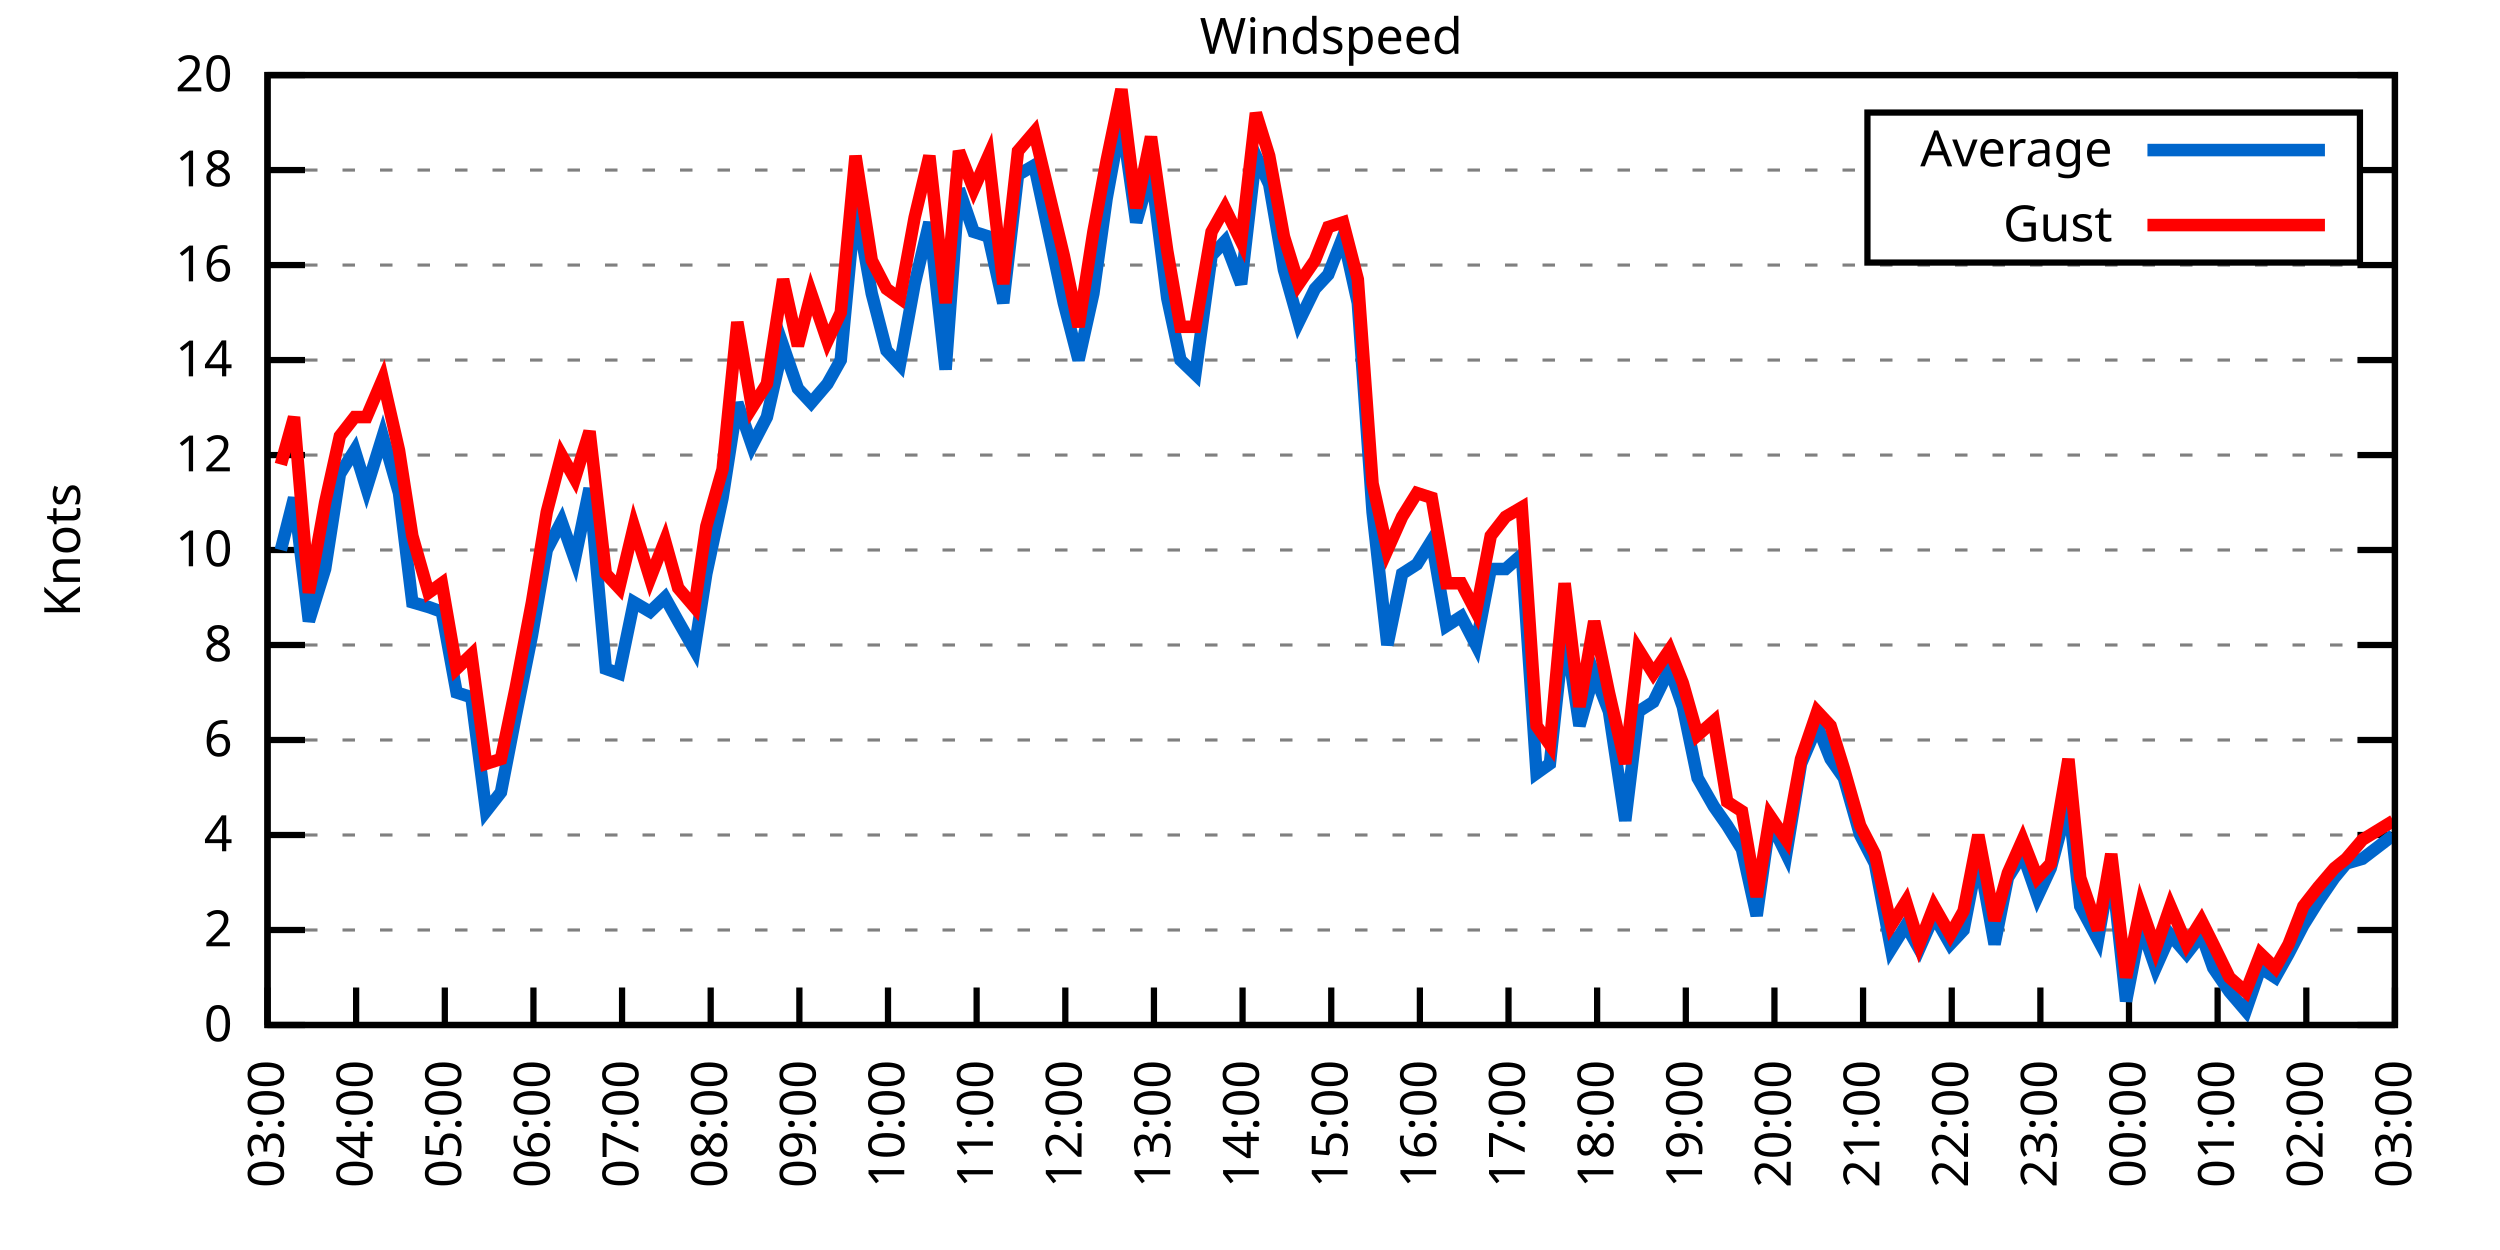
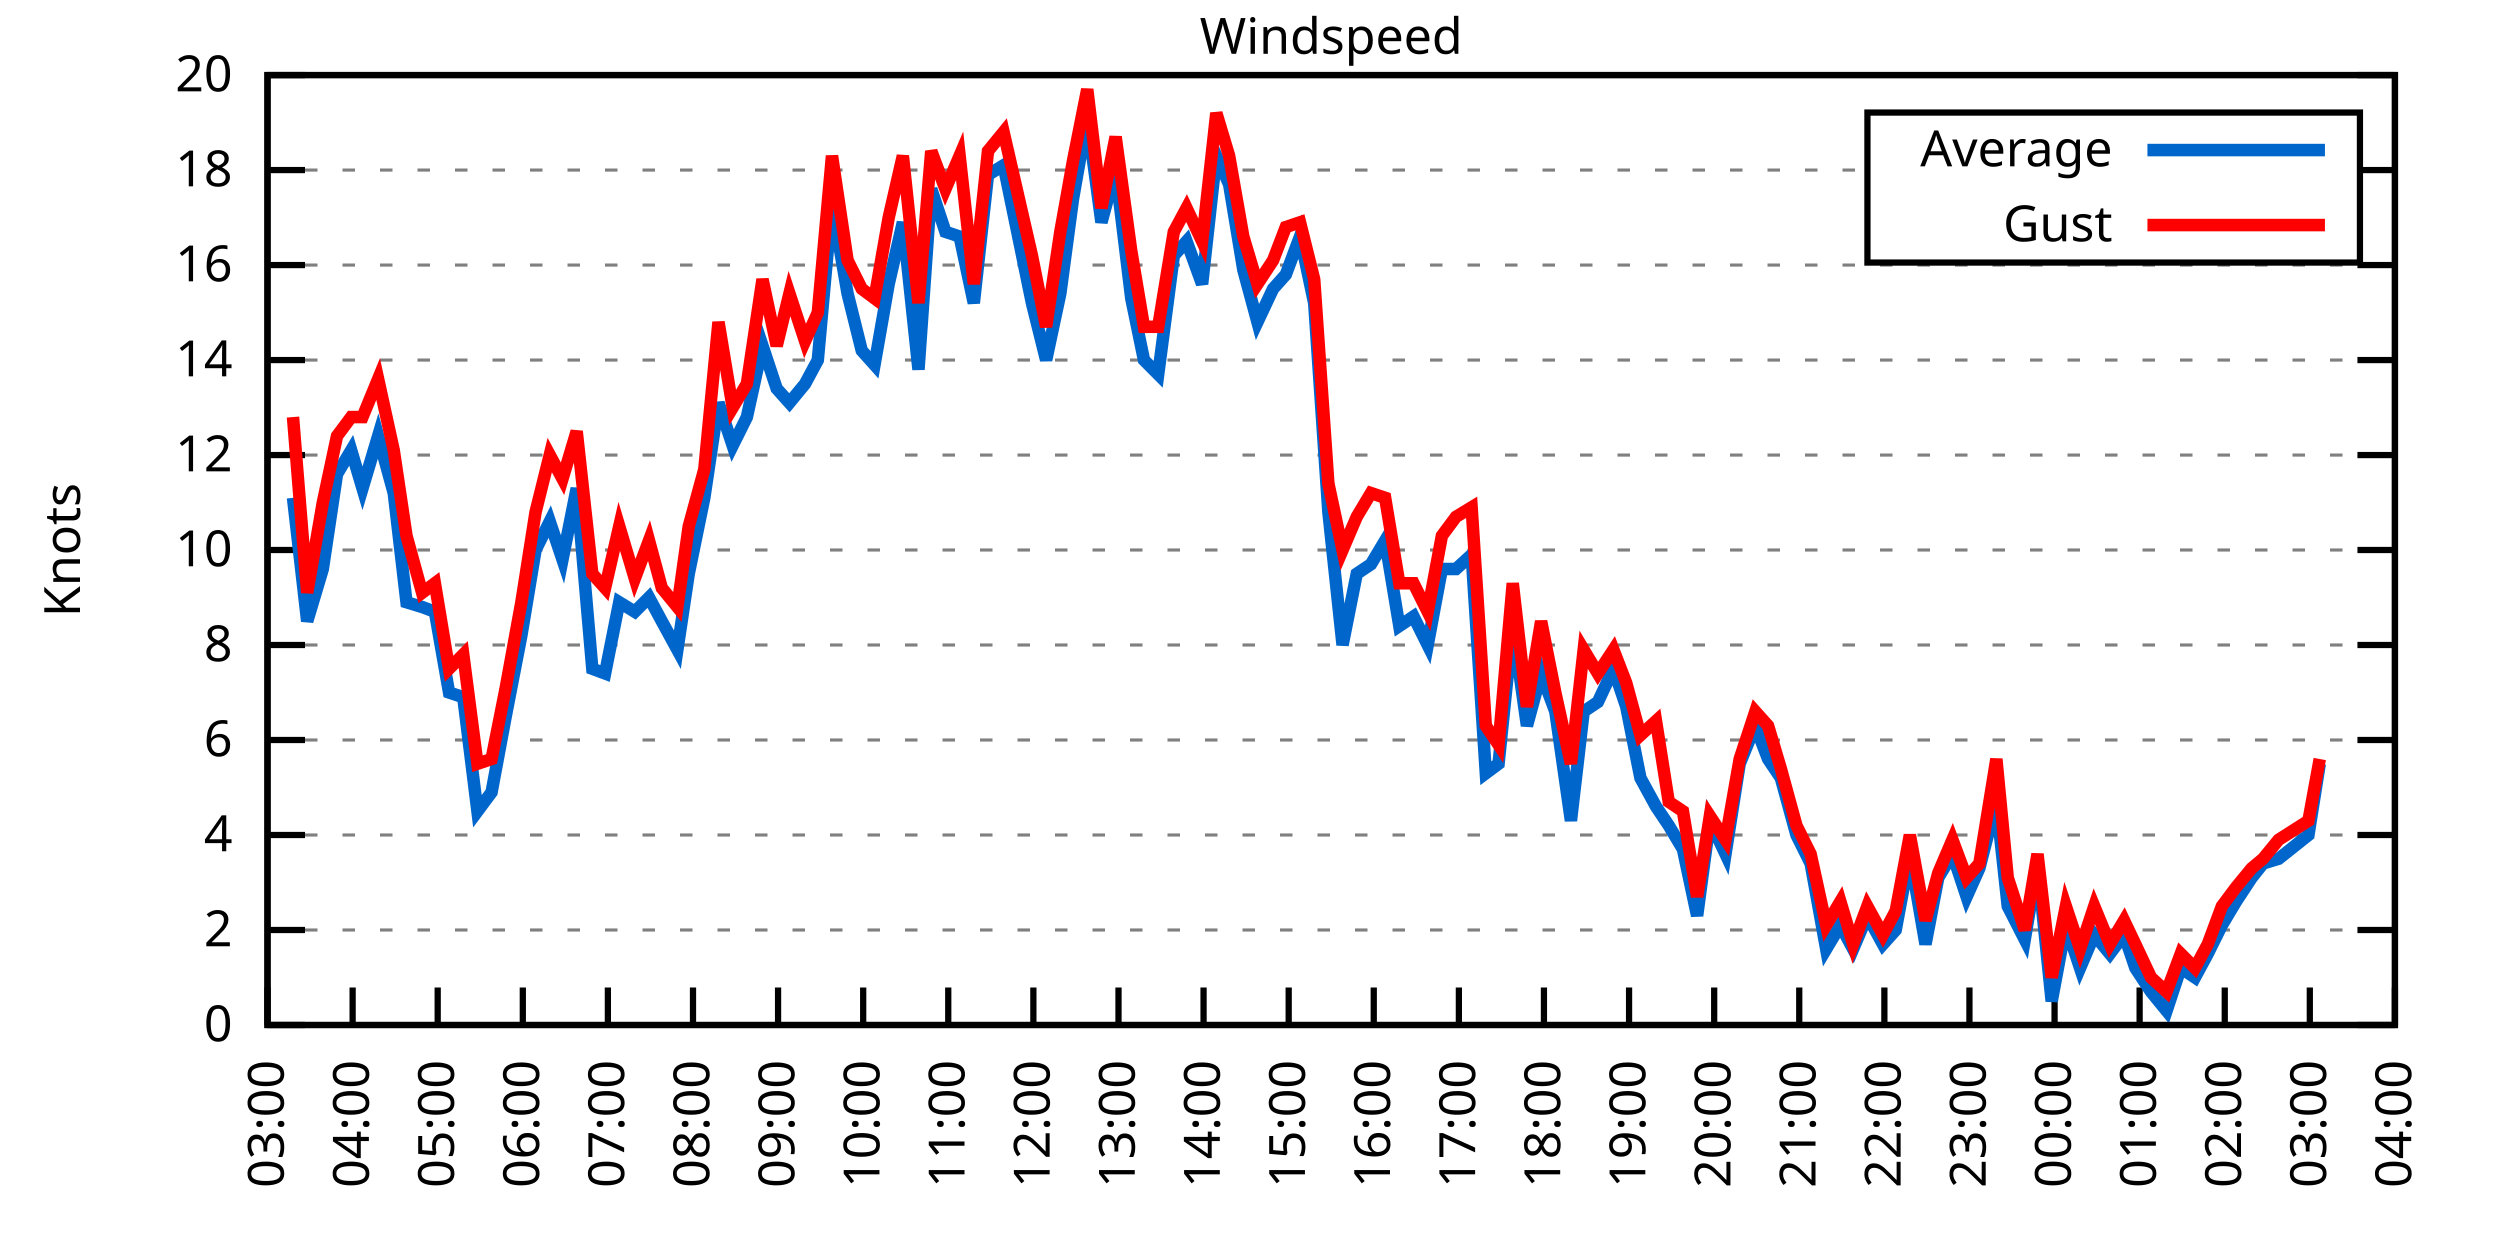
<svg xmlns="http://www.w3.org/2000/svg" xmlns:xlink="http://www.w3.org/1999/xlink" width="400" height="200" viewBox="0 0 400 200">
  <g id="gnuplot_canvas">
    <rect x="0" y="0" width="400" height="200" fill="none" />
    <defs>
      <circle id="gpDot" r="0.5" stroke-width="0.5" stroke="currentColor" />
      <path id="gpPt0" stroke-width="0.333" stroke="currentColor" d="M-1,0 h2 M0,-1 v2" />
      <path id="gpPt1" stroke-width="0.333" stroke="currentColor" d="M-1,-1 L1,1 M1,-1 L-1,1" />
      <path id="gpPt2" stroke-width="0.333" stroke="currentColor" d="M-1,0 L1,0 M0,-1 L0,1 M-1,-1 L1,1 M-1,1 L1,-1" />
      <rect id="gpPt3" stroke-width="0.333" stroke="currentColor" x="-1" y="-1" width="2" height="2" />
      <rect id="gpPt4" stroke-width="0.333" stroke="currentColor" fill="currentColor" x="-1" y="-1" width="2" height="2" />
      <circle id="gpPt5" stroke-width="0.333" stroke="currentColor" cx="0" cy="0" r="1" />
      <use xlink:href="#gpPt5" id="gpPt6" fill="currentColor" stroke="none" />
      <path id="gpPt7" stroke-width="0.333" stroke="currentColor" d="M0,-1.33 L-1.33,0.67 L1.33,0.67 z" />
      <use xlink:href="#gpPt7" id="gpPt8" fill="currentColor" stroke="none" />
      <use xlink:href="#gpPt7" id="gpPt9" stroke="currentColor" transform="rotate(180)" />
      <use xlink:href="#gpPt9" id="gpPt10" fill="currentColor" stroke="none" />
      <use xlink:href="#gpPt3" id="gpPt11" stroke="currentColor" transform="rotate(45)" />
      <use xlink:href="#gpPt11" id="gpPt12" fill="currentColor" stroke="none" />
      <path id="gpPt13" stroke-width="0.333" stroke="currentColor" d="M0,1.330 L1.265,0.411 L0.782,-1.067 L-0.782,-1.076 L-1.265,0.411 z" />
      <use xlink:href="#gpPt13" id="gpPt14" fill="currentColor" stroke="none" />
      <filter id="textbox" filterUnits="objectBoundingBox" x="0" y="0" height="1" width="1">
        <feFlood flood-color="white" flood-opacity="1" result="bgnd" />
        <feComposite in="SourceGraphic" in2="bgnd" operator="atop" />
      </filter>
      <filter id="greybox" filterUnits="objectBoundingBox" x="0" y="0" height="1" width="1">
        <feFlood flood-color="lightgrey" flood-opacity="1" result="grey" />
        <feComposite in="SourceGraphic" in2="grey" operator="atop" />
      </filter>
    </defs>
    <g fill="none" color="white" stroke="currentColor" stroke-width="1.00" stroke-linecap="butt" stroke-linejoin="miter">
</g>
    <g fill="none" color="black" stroke="currentColor" stroke-width="1.00" stroke-linecap="butt" stroke-linejoin="miter">
      <g stroke="none" shape-rendering="crispEdges">
        <polygon fill="rgb(255, 255, 255)" points="42.80,164.00 383.18,164.00 383.18,12.02 42.80,12.02 " />
      </g>
    </g>
    <g fill="none" color="black" stroke="currentColor" stroke-width="1.00" stroke-linecap="butt" stroke-linejoin="miter">
</g>
    <g fill="none" color="black" stroke="black" stroke-width="0.50" stroke-linecap="butt" stroke-linejoin="miter">
</g>
    <g fill="none" color="gray" stroke="currentColor" stroke-width="0.50" stroke-linecap="butt" stroke-linejoin="miter">
      <path stroke="gray" stroke-dasharray="2,4" class="gridline" d="M42.80,164.00 L383.19,164.00  " />
    </g>
    <g fill="none" color="gray" stroke="gray" stroke-width="1.00" stroke-linecap="butt" stroke-linejoin="miter">
</g>
    <g fill="none" color="black" stroke="currentColor" stroke-width="1.00" stroke-linecap="butt" stroke-linejoin="miter">
      <path stroke="black" d="M42.80,164.00 L48.80,164.00 M383.19,164.00 L377.19,164.00  " />
      <g transform="translate(37.20,166.60)" stroke="none" fill="black" font-family="Sans" font-size="8.00" text-anchor="end">
        <text>
          <tspan font-family="Sans"> 0</tspan>
        </text>
      </g>
    </g>
    <g fill="none" color="black" stroke="currentColor" stroke-width="1.00" stroke-linecap="butt" stroke-linejoin="miter">
</g>
    <g fill="none" color="black" stroke="black" stroke-width="0.50" stroke-linecap="butt" stroke-linejoin="miter">
</g>
    <g fill="none" color="gray" stroke="currentColor" stroke-width="0.50" stroke-linecap="butt" stroke-linejoin="miter">
      <path stroke="gray" stroke-dasharray="2,4" class="gridline" d="M42.80,148.80 L383.19,148.80  " />
    </g>
    <g fill="none" color="gray" stroke="gray" stroke-width="1.00" stroke-linecap="butt" stroke-linejoin="miter">
</g>
    <g fill="none" color="black" stroke="currentColor" stroke-width="1.00" stroke-linecap="butt" stroke-linejoin="miter">
      <path stroke="black" d="M42.80,148.80 L48.80,148.80 M383.19,148.80 L377.19,148.80  " />
      <g transform="translate(37.20,151.40)" stroke="none" fill="black" font-family="Sans" font-size="8.00" text-anchor="end">
        <text>
          <tspan font-family="Sans"> 2</tspan>
        </text>
      </g>
    </g>
    <g fill="none" color="black" stroke="currentColor" stroke-width="1.00" stroke-linecap="butt" stroke-linejoin="miter">
</g>
    <g fill="none" color="black" stroke="black" stroke-width="0.50" stroke-linecap="butt" stroke-linejoin="miter">
</g>
    <g fill="none" color="gray" stroke="currentColor" stroke-width="0.50" stroke-linecap="butt" stroke-linejoin="miter">
      <path stroke="gray" stroke-dasharray="2,4" class="gridline" d="M42.80,133.60 L383.19,133.60  " />
    </g>
    <g fill="none" color="gray" stroke="gray" stroke-width="1.00" stroke-linecap="butt" stroke-linejoin="miter">
</g>
    <g fill="none" color="black" stroke="currentColor" stroke-width="1.00" stroke-linecap="butt" stroke-linejoin="miter">
      <path stroke="black" d="M42.80,133.60 L48.80,133.60 M383.19,133.60 L377.19,133.60  " />
      <g transform="translate(37.20,136.20)" stroke="none" fill="black" font-family="Sans" font-size="8.00" text-anchor="end">
        <text>
          <tspan font-family="Sans"> 4</tspan>
        </text>
      </g>
    </g>
    <g fill="none" color="black" stroke="currentColor" stroke-width="1.00" stroke-linecap="butt" stroke-linejoin="miter">
</g>
    <g fill="none" color="black" stroke="black" stroke-width="0.50" stroke-linecap="butt" stroke-linejoin="miter">
</g>
    <g fill="none" color="gray" stroke="currentColor" stroke-width="0.50" stroke-linecap="butt" stroke-linejoin="miter">
      <path stroke="gray" stroke-dasharray="2,4" class="gridline" d="M42.80,118.40 L383.19,118.40  " />
    </g>
    <g fill="none" color="gray" stroke="gray" stroke-width="1.00" stroke-linecap="butt" stroke-linejoin="miter">
</g>
    <g fill="none" color="black" stroke="currentColor" stroke-width="1.00" stroke-linecap="butt" stroke-linejoin="miter">
      <path stroke="black" d="M42.80,118.40 L48.80,118.40 M383.19,118.40 L377.19,118.40  " />
      <g transform="translate(37.20,121.00)" stroke="none" fill="black" font-family="Sans" font-size="8.00" text-anchor="end">
        <text>
          <tspan font-family="Sans"> 6</tspan>
        </text>
      </g>
    </g>
    <g fill="none" color="black" stroke="currentColor" stroke-width="1.00" stroke-linecap="butt" stroke-linejoin="miter">
</g>
    <g fill="none" color="black" stroke="black" stroke-width="0.50" stroke-linecap="butt" stroke-linejoin="miter">
</g>
    <g fill="none" color="gray" stroke="currentColor" stroke-width="0.50" stroke-linecap="butt" stroke-linejoin="miter">
      <path stroke="gray" stroke-dasharray="2,4" class="gridline" d="M42.80,103.20 L383.19,103.20  " />
    </g>
    <g fill="none" color="gray" stroke="gray" stroke-width="1.00" stroke-linecap="butt" stroke-linejoin="miter">
</g>
    <g fill="none" color="black" stroke="currentColor" stroke-width="1.00" stroke-linecap="butt" stroke-linejoin="miter">
      <path stroke="black" d="M42.80,103.20 L48.80,103.20 M383.19,103.20 L377.19,103.20  " />
      <g transform="translate(37.20,105.80)" stroke="none" fill="black" font-family="Sans" font-size="8.00" text-anchor="end">
        <text>
          <tspan font-family="Sans"> 8</tspan>
        </text>
      </g>
    </g>
    <g fill="none" color="black" stroke="currentColor" stroke-width="1.00" stroke-linecap="butt" stroke-linejoin="miter">
</g>
    <g fill="none" color="black" stroke="black" stroke-width="0.50" stroke-linecap="butt" stroke-linejoin="miter">
</g>
    <g fill="none" color="gray" stroke="currentColor" stroke-width="0.50" stroke-linecap="butt" stroke-linejoin="miter">
      <path stroke="gray" stroke-dasharray="2,4" class="gridline" d="M42.80,88.00 L383.19,88.00  " />
    </g>
    <g fill="none" color="gray" stroke="gray" stroke-width="1.00" stroke-linecap="butt" stroke-linejoin="miter">
</g>
    <g fill="none" color="black" stroke="currentColor" stroke-width="1.00" stroke-linecap="butt" stroke-linejoin="miter">
      <path stroke="black" d="M42.80,88.00 L48.80,88.00 M383.19,88.00 L377.19,88.00  " />
      <g transform="translate(37.20,90.60)" stroke="none" fill="black" font-family="Sans" font-size="8.00" text-anchor="end">
        <text>
          <tspan font-family="Sans"> 10</tspan>
        </text>
      </g>
    </g>
    <g fill="none" color="black" stroke="currentColor" stroke-width="1.00" stroke-linecap="butt" stroke-linejoin="miter">
</g>
    <g fill="none" color="black" stroke="black" stroke-width="0.50" stroke-linecap="butt" stroke-linejoin="miter">
</g>
    <g fill="none" color="gray" stroke="currentColor" stroke-width="0.50" stroke-linecap="butt" stroke-linejoin="miter">
      <path stroke="gray" stroke-dasharray="2,4" class="gridline" d="M42.80,72.81 L383.19,72.81  " />
    </g>
    <g fill="none" color="gray" stroke="gray" stroke-width="1.00" stroke-linecap="butt" stroke-linejoin="miter">
</g>
    <g fill="none" color="black" stroke="currentColor" stroke-width="1.00" stroke-linecap="butt" stroke-linejoin="miter">
      <path stroke="black" d="M42.80,72.81 L48.80,72.81 M383.19,72.81 L377.19,72.81  " />
      <g transform="translate(37.20,75.41)" stroke="none" fill="black" font-family="Sans" font-size="8.00" text-anchor="end">
        <text>
          <tspan font-family="Sans"> 12</tspan>
        </text>
      </g>
    </g>
    <g fill="none" color="black" stroke="currentColor" stroke-width="1.00" stroke-linecap="butt" stroke-linejoin="miter">
</g>
    <g fill="none" color="black" stroke="black" stroke-width="0.50" stroke-linecap="butt" stroke-linejoin="miter">
</g>
    <g fill="none" color="gray" stroke="currentColor" stroke-width="0.50" stroke-linecap="butt" stroke-linejoin="miter">
      <path stroke="gray" stroke-dasharray="2,4" class="gridline" d="M42.80,57.61 L383.19,57.61  " />
    </g>
    <g fill="none" color="gray" stroke="gray" stroke-width="1.00" stroke-linecap="butt" stroke-linejoin="miter">
</g>
    <g fill="none" color="black" stroke="currentColor" stroke-width="1.00" stroke-linecap="butt" stroke-linejoin="miter">
      <path stroke="black" d="M42.80,57.61 L48.80,57.61 M383.19,57.61 L377.19,57.61  " />
      <g transform="translate(37.20,60.21)" stroke="none" fill="black" font-family="Sans" font-size="8.00" text-anchor="end">
        <text>
          <tspan font-family="Sans"> 14</tspan>
        </text>
      </g>
    </g>
    <g fill="none" color="black" stroke="currentColor" stroke-width="1.00" stroke-linecap="butt" stroke-linejoin="miter">
</g>
    <g fill="none" color="black" stroke="black" stroke-width="0.50" stroke-linecap="butt" stroke-linejoin="miter">
</g>
    <g fill="none" color="gray" stroke="currentColor" stroke-width="0.50" stroke-linecap="butt" stroke-linejoin="miter">
      <path stroke="gray" stroke-dasharray="2,4" class="gridline" d="M42.80,42.41 L383.19,42.41  " />
    </g>
    <g fill="none" color="gray" stroke="gray" stroke-width="1.00" stroke-linecap="butt" stroke-linejoin="miter">
</g>
    <g fill="none" color="black" stroke="currentColor" stroke-width="1.00" stroke-linecap="butt" stroke-linejoin="miter">
      <path stroke="black" d="M42.80,42.41 L48.80,42.41 M383.19,42.41 L377.19,42.41  " />
      <g transform="translate(37.20,45.01)" stroke="none" fill="black" font-family="Sans" font-size="8.00" text-anchor="end">
        <text>
          <tspan font-family="Sans"> 16</tspan>
        </text>
      </g>
    </g>
    <g fill="none" color="black" stroke="currentColor" stroke-width="1.00" stroke-linecap="butt" stroke-linejoin="miter">
</g>
    <g fill="none" color="black" stroke="black" stroke-width="0.50" stroke-linecap="butt" stroke-linejoin="miter">
</g>
    <g fill="none" color="gray" stroke="currentColor" stroke-width="0.50" stroke-linecap="butt" stroke-linejoin="miter">
      <path stroke="gray" stroke-dasharray="2,4" class="gridline" d="M42.80,27.21 L298.79,27.21 M377.59,27.21 L383.19,27.21  " />
    </g>
    <g fill="none" color="gray" stroke="gray" stroke-width="1.00" stroke-linecap="butt" stroke-linejoin="miter">
</g>
    <g fill="none" color="black" stroke="currentColor" stroke-width="1.00" stroke-linecap="butt" stroke-linejoin="miter">
      <path stroke="black" d="M42.80,27.21 L48.80,27.21 M383.19,27.21 L377.19,27.21  " />
      <g transform="translate(37.20,29.81)" stroke="none" fill="black" font-family="Sans" font-size="8.00" text-anchor="end">
        <text>
          <tspan font-family="Sans"> 18</tspan>
        </text>
      </g>
    </g>
    <g fill="none" color="black" stroke="currentColor" stroke-width="1.00" stroke-linecap="butt" stroke-linejoin="miter">
</g>
    <g fill="none" color="black" stroke="black" stroke-width="0.50" stroke-linecap="butt" stroke-linejoin="miter">
</g>
    <g fill="none" color="gray" stroke="currentColor" stroke-width="0.50" stroke-linecap="butt" stroke-linejoin="miter">
      <path stroke="gray" stroke-dasharray="2,4" class="gridline" d="M42.80,12.01 L383.19,12.01  " />
    </g>
    <g fill="none" color="gray" stroke="gray" stroke-width="1.00" stroke-linecap="butt" stroke-linejoin="miter">
</g>
    <g fill="none" color="black" stroke="currentColor" stroke-width="1.00" stroke-linecap="butt" stroke-linejoin="miter">
      <path stroke="black" d="M42.80,12.01 L48.80,12.01 M383.19,12.01 L377.19,12.01  " />
      <g transform="translate(37.20,14.61)" stroke="none" fill="black" font-family="Sans" font-size="8.00" text-anchor="end">
        <text>
          <tspan font-family="Sans"> 20</tspan>
        </text>
      </g>
    </g>
    <g fill="none" color="black" stroke="currentColor" stroke-width="1.00" stroke-linecap="butt" stroke-linejoin="miter">
      <path stroke="black" d="M42.80,164.00 L42.80,158.00  " />
      <g transform="translate(45.40,169.60) rotate(270.00)" stroke="none" fill="black" font-family="Sans" font-size="8.00" text-anchor="end">
        <text>
          <tspan font-family="Sans">03:00</tspan>
        </text>
      </g>
    </g>
    <g fill="none" color="black" stroke="currentColor" stroke-width="1.00" stroke-linecap="butt" stroke-linejoin="miter">
-       <path stroke="black" d="M56.98,164.00 L56.98,158.00  " />
-       <g transform="translate(59.58,169.60) rotate(270.00)" stroke="none" fill="black" font-family="Sans" font-size="8.00" text-anchor="end">
+       <path stroke="black" d="M56.42,164.00 L56.42,158.00  " />
+       <g transform="translate(59.02,169.60) rotate(270.00)" stroke="none" fill="black" font-family="Sans" font-size="8.00" text-anchor="end">
        <text>
          <tspan font-family="Sans">04:00</tspan>
        </text>
      </g>
    </g>
    <g fill="none" color="black" stroke="currentColor" stroke-width="1.00" stroke-linecap="butt" stroke-linejoin="miter">
-       <path stroke="black" d="M71.17,164.00 L71.17,158.00  " />
-       <g transform="translate(73.77,169.60) rotate(270.00)" stroke="none" fill="black" font-family="Sans" font-size="8.00" text-anchor="end">
+       <path stroke="black" d="M70.03,164.00 L70.03,158.00  " />
+       <g transform="translate(72.63,169.60) rotate(270.00)" stroke="none" fill="black" font-family="Sans" font-size="8.00" text-anchor="end">
        <text>
          <tspan font-family="Sans">05:00</tspan>
        </text>
      </g>
    </g>
    <g fill="none" color="black" stroke="currentColor" stroke-width="1.00" stroke-linecap="butt" stroke-linejoin="miter">
-       <path stroke="black" d="M85.35,164.00 L85.35,158.00  " />
-       <g transform="translate(87.95,169.60) rotate(270.00)" stroke="none" fill="black" font-family="Sans" font-size="8.00" text-anchor="end">
+       <path stroke="black" d="M83.65,164.00 L83.65,158.00  " />
+       <g transform="translate(86.25,169.60) rotate(270.00)" stroke="none" fill="black" font-family="Sans" font-size="8.00" text-anchor="end">
        <text>
          <tspan font-family="Sans">06:00</tspan>
        </text>
      </g>
    </g>
    <g fill="none" color="black" stroke="currentColor" stroke-width="1.00" stroke-linecap="butt" stroke-linejoin="miter">
-       <path stroke="black" d="M99.53,164.00 L99.53,158.00  " />
-       <g transform="translate(102.13,169.60) rotate(270.00)" stroke="none" fill="black" font-family="Sans" font-size="8.00" text-anchor="end">
+       <path stroke="black" d="M97.26,164.00 L97.26,158.00  " />
+       <g transform="translate(99.86,169.60) rotate(270.00)" stroke="none" fill="black" font-family="Sans" font-size="8.00" text-anchor="end">
        <text>
          <tspan font-family="Sans">07:00</tspan>
        </text>
      </g>
    </g>
    <g fill="none" color="black" stroke="currentColor" stroke-width="1.00" stroke-linecap="butt" stroke-linejoin="miter">
-       <path stroke="black" d="M113.71,164.00 L113.71,158.00  " />
-       <g transform="translate(116.31,169.60) rotate(270.00)" stroke="none" fill="black" font-family="Sans" font-size="8.00" text-anchor="end">
+       <path stroke="black" d="M110.88,164.00 L110.88,158.00  " />
+       <g transform="translate(113.48,169.60) rotate(270.00)" stroke="none" fill="black" font-family="Sans" font-size="8.00" text-anchor="end">
        <text>
          <tspan font-family="Sans">08:00</tspan>
        </text>
      </g>
    </g>
    <g fill="none" color="black" stroke="currentColor" stroke-width="1.00" stroke-linecap="butt" stroke-linejoin="miter">
-       <path stroke="black" d="M127.90,164.00 L127.90,158.00  " />
-       <g transform="translate(130.50,169.60) rotate(270.00)" stroke="none" fill="black" font-family="Sans" font-size="8.00" text-anchor="end">
+       <path stroke="black" d="M124.49,164.00 L124.49,158.00  " />
+       <g transform="translate(127.09,169.60) rotate(270.00)" stroke="none" fill="black" font-family="Sans" font-size="8.00" text-anchor="end">
        <text>
          <tspan font-family="Sans">09:00</tspan>
        </text>
      </g>
    </g>
    <g fill="none" color="black" stroke="currentColor" stroke-width="1.00" stroke-linecap="butt" stroke-linejoin="miter">
-       <path stroke="black" d="M142.08,164.00 L142.08,158.00  " />
-       <g transform="translate(144.68,169.60) rotate(270.00)" stroke="none" fill="black" font-family="Sans" font-size="8.00" text-anchor="end">
+       <path stroke="black" d="M138.11,164.00 L138.11,158.00  " />
+       <g transform="translate(140.71,169.60) rotate(270.00)" stroke="none" fill="black" font-family="Sans" font-size="8.00" text-anchor="end">
        <text>
          <tspan font-family="Sans">10:00</tspan>
        </text>
      </g>
    </g>
    <g fill="none" color="black" stroke="currentColor" stroke-width="1.00" stroke-linecap="butt" stroke-linejoin="miter">
-       <path stroke="black" d="M156.26,164.00 L156.26,158.00  " />
-       <g transform="translate(158.86,169.60) rotate(270.00)" stroke="none" fill="black" font-family="Sans" font-size="8.00" text-anchor="end">
+       <path stroke="black" d="M151.72,164.00 L151.72,158.00  " />
+       <g transform="translate(154.32,169.60) rotate(270.00)" stroke="none" fill="black" font-family="Sans" font-size="8.00" text-anchor="end">
        <text>
          <tspan font-family="Sans">11:00</tspan>
        </text>
      </g>
    </g>
    <g fill="none" color="black" stroke="currentColor" stroke-width="1.00" stroke-linecap="butt" stroke-linejoin="miter">
-       <path stroke="black" d="M170.45,164.00 L170.45,158.00  " />
-       <g transform="translate(173.05,169.60) rotate(270.00)" stroke="none" fill="black" font-family="Sans" font-size="8.00" text-anchor="end">
+       <path stroke="black" d="M165.34,164.00 L165.34,158.00  " />
+       <g transform="translate(167.94,169.60) rotate(270.00)" stroke="none" fill="black" font-family="Sans" font-size="8.00" text-anchor="end">
        <text>
          <tspan font-family="Sans">12:00</tspan>
        </text>
      </g>
    </g>
    <g fill="none" color="black" stroke="currentColor" stroke-width="1.00" stroke-linecap="butt" stroke-linejoin="miter">
-       <path stroke="black" d="M184.63,164.00 L184.63,158.00  " />
-       <g transform="translate(187.23,169.60) rotate(270.00)" stroke="none" fill="black" font-family="Sans" font-size="8.00" text-anchor="end">
+       <path stroke="black" d="M178.96,164.00 L178.96,158.00  " />
+       <g transform="translate(181.56,169.60) rotate(270.00)" stroke="none" fill="black" font-family="Sans" font-size="8.00" text-anchor="end">
        <text>
          <tspan font-family="Sans">13:00</tspan>
        </text>
      </g>
    </g>
    <g fill="none" color="black" stroke="currentColor" stroke-width="1.00" stroke-linecap="butt" stroke-linejoin="miter">
-       <path stroke="black" d="M198.81,164.00 L198.81,158.00  " />
-       <g transform="translate(201.41,169.60) rotate(270.00)" stroke="none" fill="black" font-family="Sans" font-size="8.00" text-anchor="end">
+       <path stroke="black" d="M192.57,164.00 L192.57,158.00  " />
+       <g transform="translate(195.17,169.60) rotate(270.00)" stroke="none" fill="black" font-family="Sans" font-size="8.00" text-anchor="end">
        <text>
          <tspan font-family="Sans">14:00</tspan>
        </text>
      </g>
    </g>
    <g fill="none" color="black" stroke="currentColor" stroke-width="1.00" stroke-linecap="butt" stroke-linejoin="miter">
-       <path stroke="black" d="M213.00,164.00 L213.00,158.00  " />
-       <g transform="translate(215.60,169.60) rotate(270.00)" stroke="none" fill="black" font-family="Sans" font-size="8.00" text-anchor="end">
+       <path stroke="black" d="M206.19,164.00 L206.19,158.00  " />
+       <g transform="translate(208.79,169.60) rotate(270.00)" stroke="none" fill="black" font-family="Sans" font-size="8.00" text-anchor="end">
        <text>
          <tspan font-family="Sans">15:00</tspan>
        </text>
      </g>
    </g>
    <g fill="none" color="black" stroke="currentColor" stroke-width="1.00" stroke-linecap="butt" stroke-linejoin="miter">
-       <path stroke="black" d="M227.18,164.00 L227.18,158.00  " />
-       <g transform="translate(229.78,169.60) rotate(270.00)" stroke="none" fill="black" font-family="Sans" font-size="8.00" text-anchor="end">
+       <path stroke="black" d="M219.80,164.00 L219.80,158.00  " />
+       <g transform="translate(222.40,169.60) rotate(270.00)" stroke="none" fill="black" font-family="Sans" font-size="8.00" text-anchor="end">
        <text>
          <tspan font-family="Sans">16:00</tspan>
        </text>
      </g>
    </g>
    <g fill="none" color="black" stroke="currentColor" stroke-width="1.00" stroke-linecap="butt" stroke-linejoin="miter">
-       <path stroke="black" d="M241.36,164.00 L241.36,158.00  " />
-       <g transform="translate(243.96,169.60) rotate(270.00)" stroke="none" fill="black" font-family="Sans" font-size="8.00" text-anchor="end">
+       <path stroke="black" d="M233.42,164.00 L233.42,158.00  " />
+       <g transform="translate(236.02,169.60) rotate(270.00)" stroke="none" fill="black" font-family="Sans" font-size="8.00" text-anchor="end">
        <text>
          <tspan font-family="Sans">17:00</tspan>
        </text>
      </g>
    </g>
    <g fill="none" color="black" stroke="currentColor" stroke-width="1.00" stroke-linecap="butt" stroke-linejoin="miter">
-       <path stroke="black" d="M255.54,164.00 L255.54,158.00  " />
-       <g transform="translate(258.14,169.60) rotate(270.00)" stroke="none" fill="black" font-family="Sans" font-size="8.00" text-anchor="end">
+       <path stroke="black" d="M247.03,164.00 L247.03,158.00  " />
+       <g transform="translate(249.63,169.60) rotate(270.00)" stroke="none" fill="black" font-family="Sans" font-size="8.00" text-anchor="end">
        <text>
          <tspan font-family="Sans">18:00</tspan>
        </text>
      </g>
    </g>
    <g fill="none" color="black" stroke="currentColor" stroke-width="1.00" stroke-linecap="butt" stroke-linejoin="miter">
-       <path stroke="black" d="M269.73,164.00 L269.73,158.00  " />
-       <g transform="translate(272.33,169.60) rotate(270.00)" stroke="none" fill="black" font-family="Sans" font-size="8.00" text-anchor="end">
+       <path stroke="black" d="M260.65,164.00 L260.65,158.00  " />
+       <g transform="translate(263.25,169.60) rotate(270.00)" stroke="none" fill="black" font-family="Sans" font-size="8.00" text-anchor="end">
        <text>
          <tspan font-family="Sans">19:00</tspan>
        </text>
      </g>
    </g>
    <g fill="none" color="black" stroke="currentColor" stroke-width="1.00" stroke-linecap="butt" stroke-linejoin="miter">
-       <path stroke="black" d="M283.91,164.00 L283.91,158.00  " />
-       <g transform="translate(286.51,169.60) rotate(270.00)" stroke="none" fill="black" font-family="Sans" font-size="8.00" text-anchor="end">
+       <path stroke="black" d="M274.27,164.00 L274.27,158.00  " />
+       <g transform="translate(276.87,169.60) rotate(270.00)" stroke="none" fill="black" font-family="Sans" font-size="8.00" text-anchor="end">
        <text>
          <tspan font-family="Sans">20:00</tspan>
        </text>
      </g>
    </g>
    <g fill="none" color="black" stroke="currentColor" stroke-width="1.00" stroke-linecap="butt" stroke-linejoin="miter">
-       <path stroke="black" d="M298.09,164.00 L298.09,158.00  " />
-       <g transform="translate(300.69,169.60) rotate(270.00)" stroke="none" fill="black" font-family="Sans" font-size="8.00" text-anchor="end">
+       <path stroke="black" d="M287.88,164.00 L287.88,158.00  " />
+       <g transform="translate(290.48,169.60) rotate(270.00)" stroke="none" fill="black" font-family="Sans" font-size="8.00" text-anchor="end">
        <text>
          <tspan font-family="Sans">21:00</tspan>
        </text>
      </g>
    </g>
    <g fill="none" color="black" stroke="currentColor" stroke-width="1.00" stroke-linecap="butt" stroke-linejoin="miter">
-       <path stroke="black" d="M312.28,164.00 L312.28,158.00  " />
-       <g transform="translate(314.88,169.60) rotate(270.00)" stroke="none" fill="black" font-family="Sans" font-size="8.00" text-anchor="end">
+       <path stroke="black" d="M301.50,164.00 L301.50,158.00  " />
+       <g transform="translate(304.10,169.60) rotate(270.00)" stroke="none" fill="black" font-family="Sans" font-size="8.00" text-anchor="end">
        <text>
          <tspan font-family="Sans">22:00</tspan>
        </text>
      </g>
    </g>
    <g fill="none" color="black" stroke="currentColor" stroke-width="1.00" stroke-linecap="butt" stroke-linejoin="miter">
-       <path stroke="black" d="M326.46,164.00 L326.46,158.00  " />
-       <g transform="translate(329.06,169.60) rotate(270.00)" stroke="none" fill="black" font-family="Sans" font-size="8.00" text-anchor="end">
+       <path stroke="black" d="M315.11,164.00 L315.11,158.00  " />
+       <g transform="translate(317.71,169.60) rotate(270.00)" stroke="none" fill="black" font-family="Sans" font-size="8.00" text-anchor="end">
        <text>
          <tspan font-family="Sans">23:00</tspan>
        </text>
      </g>
    </g>
    <g fill="none" color="black" stroke="currentColor" stroke-width="1.00" stroke-linecap="butt" stroke-linejoin="miter">
-       <path stroke="black" d="M340.64,164.00 L340.64,158.00  " />
-       <g transform="translate(343.24,169.60) rotate(270.00)" stroke="none" fill="black" font-family="Sans" font-size="8.00" text-anchor="end">
+       <path stroke="black" d="M328.73,164.00 L328.73,158.00  " />
+       <g transform="translate(331.33,169.60) rotate(270.00)" stroke="none" fill="black" font-family="Sans" font-size="8.00" text-anchor="end">
        <text>
          <tspan font-family="Sans">00:00</tspan>
        </text>
      </g>
    </g>
    <g fill="none" color="black" stroke="currentColor" stroke-width="1.00" stroke-linecap="butt" stroke-linejoin="miter">
-       <path stroke="black" d="M354.82,164.00 L354.82,158.00  " />
-       <g transform="translate(357.42,169.60) rotate(270.00)" stroke="none" fill="black" font-family="Sans" font-size="8.00" text-anchor="end">
+       <path stroke="black" d="M342.34,164.00 L342.34,158.00  " />
+       <g transform="translate(344.94,169.60) rotate(270.00)" stroke="none" fill="black" font-family="Sans" font-size="8.00" text-anchor="end">
        <text>
          <tspan font-family="Sans">01:00</tspan>
        </text>
      </g>
    </g>
    <g fill="none" color="black" stroke="currentColor" stroke-width="1.00" stroke-linecap="butt" stroke-linejoin="miter">
-       <path stroke="black" d="M369.01,164.00 L369.01,158.00  " />
-       <g transform="translate(371.61,169.60) rotate(270.00)" stroke="none" fill="black" font-family="Sans" font-size="8.00" text-anchor="end">
+       <path stroke="black" d="M355.96,164.00 L355.96,158.00  " />
+       <g transform="translate(358.56,169.60) rotate(270.00)" stroke="none" fill="black" font-family="Sans" font-size="8.00" text-anchor="end">
        <text>
          <tspan font-family="Sans">02:00</tspan>
+         </text>
+       </g>
+     </g>
+     <g fill="none" color="black" stroke="currentColor" stroke-width="1.00" stroke-linecap="butt" stroke-linejoin="miter">
+       <path stroke="black" d="M369.57,164.00 L369.57,158.00  " />
+       <g transform="translate(372.17,169.60) rotate(270.00)" stroke="none" fill="black" font-family="Sans" font-size="8.00" text-anchor="end">
+         <text>
+           <tspan font-family="Sans">03:00</tspan>
        </text>
      </g>
    </g>
    <g fill="none" color="black" stroke="currentColor" stroke-width="1.00" stroke-linecap="butt" stroke-linejoin="miter">
      <path stroke="black" d="M383.19,164.00 L383.19,158.00  " />
      <g transform="translate(385.79,169.60) rotate(270.00)" stroke="none" fill="black" font-family="Sans" font-size="8.00" text-anchor="end">
        <text>
-           <tspan font-family="Sans">03:00</tspan>
+           <tspan font-family="Sans">04:00</tspan>
        </text>
      </g>
    </g>
    <g fill="none" color="black" stroke="currentColor" stroke-width="1.00" stroke-linecap="butt" stroke-linejoin="miter">
</g>
    <g fill="none" color="black" stroke="currentColor" stroke-width="1.00" stroke-linecap="butt" stroke-linejoin="miter">
      <path stroke="black" d="M42.80,12.01 L42.80,164.00 L383.19,164.00 L383.19,12.01 L42.80,12.01 Z  " />
    </g>
    <g fill="none" color="black" stroke="currentColor" stroke-width="1.00" stroke-linecap="butt" stroke-linejoin="miter">
</g>
    <g fill="none" color="black" stroke="currentColor" stroke-width="1.00" stroke-linecap="butt" stroke-linejoin="miter">
      <path stroke="black" d="M298.79,42.01 L298.79,18.01 L377.59,18.01 L377.59,42.01 L298.79,42.01 Z  " />
    </g>
    <g id="Windspeed_plot_1">
      <g fill="none" color="white" stroke="black" stroke-width="2.00" stroke-linecap="butt" stroke-linejoin="miter">
</g>
      <g fill="none" color="black" stroke="currentColor" stroke-width="2.00" stroke-linecap="butt" stroke-linejoin="miter">
        <g transform="translate(337.99,26.61)" stroke="none" fill="black" font-family="Sans" font-size="8.00" text-anchor="end">
          <text>
            <tspan font-family="Sans">Average</tspan>
          </text>
        </g>
      </g>
      <g fill="none" color="black" stroke="currentColor" stroke-width="2.00" stroke-linecap="butt" stroke-linejoin="miter">
-         <path stroke="rgb(  0, 102, 204)" d="M343.59,24.01 L371.99,24.01 M44.93,88.00 L47.05,79.65 L49.42,99.40 L52.02,91.04 L54.38,75.85 L56.75,72.05   L58.64,78.13 L61.24,69.77 L63.84,78.89 L65.97,96.36 L68.57,97.12 L70.69,97.88 L73.06,110.80 L75.42,111.56   L77.78,129.80 L80.15,126.76 L82.51,114.60 L85.11,101.68 L87.48,88.00 L89.84,83.45 L91.97,89.52 L94.33,78.13   L96.93,107.00 L99.06,107.76 L101.42,96.36 L104.02,97.88 L106.39,95.60 L108.51,99.40 L111.11,103.96 L113.01,91.80   L115.61,79.65 L117.97,64.45 L120.33,71.29 L122.70,66.73 L125.30,55.33 L127.66,62.17 L129.79,64.45 L132.39,61.41   L134.52,57.61 L136.88,32.53 L139.48,46.97 L141.84,56.09 L143.97,58.37 L146.34,45.45 L148.70,35.57 L151.30,59.13   L153.43,30.25 L155.79,37.09 L158.15,37.85 L160.52,48.49 L162.88,27.97 L165.48,26.45 L170.21,48.49 L172.57,57.61   L174.94,46.97 L177.06,31.77 L179.43,18.85 L181.79,35.57 L184.16,27.21 L186.76,47.73 L188.88,57.61 L191.25,59.89   L193.85,40.89 L195.98,38.61 L198.58,45.45 L200.94,24.93 L203.07,29.49 L205.43,43.17 L207.79,51.53 L210.39,46.21   L212.52,43.93 L214.89,37.85 L217.25,48.49 L219.61,81.93 L221.98,103.20 L224.34,91.80 L226.71,90.28 L229.07,86.49   L231.43,100.16 L233.80,98.64 L236.16,103.20 L238.52,91.04 L240.89,91.04 L243.49,88.76 L245.85,123.72 L247.98,122.20   L250.34,100.16 L252.71,116.12 L255.07,107.76 L257.43,113.84 L260.04,131.32 L262.16,113.84 L264.53,112.32 L267.13,107.00   L269.25,113.08 L271.62,124.48 L274.22,129.04 L276.35,132.08 L278.71,135.88 L281.07,146.52 L283.20,131.32 L285.80,136.64   L288.16,122.20 L290.76,116.12 L292.89,121.44 L295.02,124.48 L297.62,133.60 L299.98,138.16 L302.58,151.84 L304.95,148.04   L307.08,151.84 L309.44,146.52 L312.04,151.08 L314.17,148.80 L316.53,136.64 L319.13,151.08 L321.26,140.44 L323.62,136.64   L325.99,143.48 L328.11,138.92 L330.95,128.28 L332.84,145.00 L335.68,150.32 L337.80,138.16 L340.17,160.20 L342.53,148.04   L344.90,154.88 L347.26,149.56 L349.86,152.60 L352.22,149.56 L354.12,154.88 L356.72,158.68 L359.32,161.72 L361.68,154.88   L364.04,156.40 L366.17,152.60 L368.53,148.04 L370.90,144.24 L373.50,140.44 L375.39,138.16 L377.99,137.40 L382.95,133.60    " />
+         <path stroke="rgb(  0, 102, 204)" d="M343.59,24.01 L371.99,24.01 M46.88,79.65 L49.15,99.40 L51.65,91.04 L53.92,75.85 L56.19,72.05 L58.00,78.13   L60.50,69.77 L63.00,78.89 L65.04,96.36 L67.54,97.12 L69.58,97.88 L71.85,110.80 L74.12,111.56 L76.39,129.80   L78.65,126.76 L80.92,114.60 L83.42,101.68 L85.69,88.00 L87.96,83.45 L90.00,89.52 L92.27,78.13 L94.77,107.00   L96.81,107.76 L99.08,96.36 L101.57,97.88 L103.84,95.60 L105.89,99.40 L108.38,103.96 L110.20,91.80 L112.69,79.65   L114.96,64.45 L117.23,71.29 L119.50,66.73 L122.00,55.33 L124.27,62.17 L126.31,64.45 L128.81,61.41 L130.85,57.61   L133.12,32.53 L135.61,46.97 L137.88,56.09 L139.92,58.37 L142.19,45.45 L144.46,35.57 L146.96,59.13 L149.00,30.25   L151.27,37.09 L153.54,37.85 L155.81,48.49 L158.08,27.97 L160.57,26.45 L165.11,48.49 L167.38,57.61 L169.65,46.97   L171.69,31.77 L173.96,18.85 L176.23,35.57 L178.50,27.21 L181.00,47.73 L183.04,57.61 L185.31,59.89 L187.81,40.89   L189.85,38.61 L192.34,45.45 L194.61,24.93 L196.66,29.49 L198.93,43.17 L201.19,51.53 L203.69,46.21 L205.73,43.93   L208.00,37.85 L210.27,48.49 L212.54,81.93 L214.81,103.20 L217.08,91.80 L219.35,90.28 L221.62,86.49 L223.89,100.16   L226.16,98.64 L228.43,103.20 L230.70,91.04 L232.96,91.04 L235.46,88.76 L237.73,123.72 L239.77,122.20 L242.04,100.16   L244.31,116.12 L246.58,107.76 L248.85,113.84 L251.35,131.32 L253.39,113.84 L255.66,112.32 L258.15,107.00 L260.20,113.08   L262.47,124.48 L264.96,129.04 L267.00,132.08 L269.27,135.88 L271.54,146.52 L273.58,131.32 L276.08,136.64 L278.35,122.20   L280.85,116.12 L282.89,121.44 L284.93,124.48 L287.43,133.60 L289.70,138.16 L292.19,151.84 L294.46,148.04 L296.50,151.84   L298.77,146.52 L301.27,151.08 L303.31,148.80 L305.58,136.64 L308.08,151.08 L310.12,140.44 L312.39,136.64 L314.66,143.48   L316.70,138.92 L319.42,128.28 L321.24,145.00 L323.96,150.32 L326.00,138.16 L328.27,160.20 L330.54,148.04 L332.81,154.88   L335.08,149.56 L337.58,152.60 L339.85,149.56 L341.66,154.88 L344.16,158.68 L346.65,161.72 L348.92,154.88 L351.19,156.40   L353.24,152.60 L355.50,148.04 L357.77,144.24 L360.27,140.44 L362.09,138.16 L364.58,137.40 L369.35,133.60 L371.16,122.20    " />
      </g>
    </g>
    <g id="Windspeed_plot_2">
      <g fill="none" color="black" stroke="currentColor" stroke-width="2.00" stroke-linecap="butt" stroke-linejoin="miter">
        <g transform="translate(337.99,38.61)" stroke="none" fill="black" font-family="Sans" font-size="8.00" text-anchor="end">
          <text>
            <tspan font-family="Sans">Gust</tspan>
          </text>
        </g>
      </g>
      <g fill="none" color="black" stroke="currentColor" stroke-width="2.00" stroke-linecap="butt" stroke-linejoin="miter">
-         <path stroke="rgb(255,   0,   0)" d="M343.59,36.01 L371.99,36.01 M44.93,74.33 L47.05,66.73 L49.42,94.84 L52.02,80.41 L54.38,69.77 L56.75,66.73   L58.64,66.73 L61.24,60.65 L63.84,72.05 L65.97,85.73 L68.57,94.84 L70.69,93.32 L73.06,107.00 L75.42,104.72   L77.78,122.20 L80.15,121.44 L82.51,110.04 L85.11,96.36 L87.48,81.93 L89.84,72.81 L91.97,76.61 L94.33,69.01   L96.93,91.80 L99.06,94.08 L101.42,84.21 L104.02,92.56 L106.39,86.49 L108.51,94.08 L111.11,97.12 L113.01,84.21   L115.61,75.09 L117.97,51.53 L120.33,65.21 L122.70,61.41 L125.30,44.69 L127.66,55.33 L129.79,46.97 L132.39,54.57   L134.52,50.01 L136.88,24.93 L139.48,41.65 L141.84,46.21 L143.97,47.73 L146.34,34.81 L148.70,24.93 L151.30,48.49   L153.43,24.17 L155.79,30.25 L158.15,24.93 L160.52,45.45 L162.88,24.17 L165.48,21.13 L170.21,40.89 L172.57,52.29   L174.94,37.09 L177.06,25.69 L179.43,14.29 L181.79,33.29 L184.16,21.89 L186.76,40.13 L188.88,52.29 L191.25,52.29   L193.85,37.09 L195.98,33.29 L198.58,38.61 L200.94,18.09 L203.07,24.93 L205.43,37.85 L207.79,45.45 L210.39,41.65   L212.52,36.33 L214.89,35.57 L217.25,44.69 L219.61,77.37 L221.98,88.00 L224.34,82.69 L226.71,78.89 L229.07,79.65   L231.43,93.32 L233.80,93.32 L236.16,97.88 L238.52,85.73 L240.89,82.69 L243.49,81.17 L245.85,116.12 L247.98,119.16   L250.34,93.32 L252.71,113.08 L255.07,99.40 L257.43,110.80 L260.04,122.20 L262.16,103.96 L264.53,107.76 L267.13,103.96   L269.25,109.28 L271.62,117.64 L274.22,115.36 L276.35,128.28 L278.71,129.80 L281.07,143.48 L283.20,130.56 L285.80,134.36   L288.16,121.44 L290.76,113.84 L292.89,116.12 L295.02,122.96 L297.62,132.08 L299.98,136.64 L302.58,148.04 L304.95,144.24   L307.08,151.08 L309.44,145.00 L312.04,149.56 L314.17,145.76 L316.53,133.60 L319.13,147.28 L321.26,139.68 L323.62,134.36   L325.99,140.44 L328.11,138.16 L330.95,121.44 L332.84,140.44 L335.68,148.80 L337.80,136.64 L340.17,156.40 L342.53,145.00   L344.90,151.84 L347.26,145.00 L349.86,151.08 L352.22,147.28 L354.12,151.08 L356.72,156.40 L359.32,158.68 L361.68,152.60   L364.04,154.88 L366.17,151.08 L368.53,145.00 L370.90,141.96 L373.50,138.92 L375.39,137.40 L377.99,134.36 L382.95,131.32    " />
+         <path stroke="rgb(255,   0,   0)" d="M343.59,36.01 L371.99,36.01 M46.88,66.73 L49.15,94.84 L51.65,80.41 L53.92,69.77 L56.19,66.73 L58.00,66.73   L60.50,60.65 L63.00,72.05 L65.04,85.73 L67.54,94.84 L69.58,93.32 L71.85,107.00 L74.12,104.72 L76.39,122.20   L78.65,121.44 L80.92,110.04 L83.42,96.36 L85.69,81.93 L87.96,72.81 L90.00,76.61 L92.27,69.01 L94.77,91.80   L96.81,94.08 L99.08,84.21 L101.57,92.56 L103.84,86.49 L105.89,94.08 L108.38,97.12 L110.20,84.21 L112.69,75.09   L114.96,51.53 L117.23,65.21 L119.50,61.41 L122.00,44.69 L124.27,55.33 L126.31,46.97 L128.81,54.57 L130.85,50.01   L133.12,24.93 L135.61,41.65 L137.88,46.21 L139.92,47.73 L142.19,34.81 L144.46,24.93 L146.96,48.49 L149.00,24.17   L151.27,30.25 L153.54,24.93 L155.81,45.45 L158.08,24.17 L160.57,21.13 L165.11,40.89 L167.38,52.29 L169.65,37.09   L171.69,25.69 L173.96,14.29 L176.23,33.29 L178.50,21.89 L181.00,40.13 L183.04,52.29 L185.31,52.29 L187.81,37.09   L189.85,33.29 L192.34,38.61 L194.61,18.09 L196.66,24.93 L198.93,37.85 L201.19,45.45 L203.69,41.65 L205.73,36.33   L208.00,35.57 L210.27,44.69 L212.54,77.37 L214.81,88.00 L217.08,82.69 L219.35,78.89 L221.62,79.65 L223.89,93.32   L226.16,93.32 L228.43,97.88 L230.70,85.73 L232.96,82.69 L235.46,81.17 L237.73,116.12 L239.77,119.16 L242.04,93.32   L244.31,113.08 L246.58,99.40 L248.85,110.80 L251.35,122.20 L253.39,103.96 L255.66,107.76 L258.15,103.96 L260.20,109.28   L262.47,117.64 L264.96,115.36 L267.00,128.28 L269.27,129.80 L271.54,143.48 L273.58,130.56 L276.08,134.36 L278.35,121.44   L280.85,113.84 L282.89,116.12 L284.93,122.96 L287.43,132.08 L289.70,136.64 L292.19,148.04 L294.46,144.24 L296.50,151.08   L298.77,145.00 L301.27,149.56 L303.31,145.76 L305.58,133.60 L308.08,147.28 L310.12,139.68 L312.39,134.36 L314.66,140.44   L316.70,138.16 L319.42,121.44 L321.24,140.44 L323.96,148.80 L326.00,136.64 L328.27,156.40 L330.54,145.00 L332.81,151.84   L335.08,145.00 L337.58,151.08 L339.85,147.28 L341.66,151.08 L344.16,156.40 L346.65,158.68 L348.92,152.60 L351.19,154.88   L353.24,151.08 L355.50,145.00 L357.77,141.96 L360.27,138.92 L362.09,137.40 L364.58,134.36 L369.35,131.32 L371.16,121.44    " />
      </g>
    </g>
    <g fill="none" color="black" stroke="currentColor" stroke-width="2.00" stroke-linecap="butt" stroke-linejoin="miter">
</g>
    <g fill="none" color="black" stroke="black" stroke-width="1.00" stroke-linecap="butt" stroke-linejoin="miter">
</g>
    <g fill="none" color="black" stroke="currentColor" stroke-width="1.00" stroke-linecap="butt" stroke-linejoin="miter">
      <path stroke="black" d="M42.80,12.01 L42.80,164.00 L383.19,164.00 L383.19,12.01 L42.80,12.01 Z  " />
      <g transform="translate(12.80,88.01) rotate(270.00)" stroke="none" fill="black" font-family="Sans" font-size="8.00" text-anchor="middle">
        <text>
          <tspan font-family="Sans">Knots</tspan>
        </text>
      </g>
    </g>
    <g fill="none" color="black" stroke="currentColor" stroke-width="1.00" stroke-linecap="butt" stroke-linejoin="miter">
</g>
    <g fill="none" color="black" stroke="currentColor" stroke-width="1.00" stroke-linecap="butt" stroke-linejoin="miter">
      <g transform="translate(212.99,8.61)" stroke="none" fill="black" font-family="Sans" font-size="8.00" text-anchor="middle">
        <text>
          <tspan font-family="Sans">Windspeed</tspan>
        </text>
      </g>
    </g>
    <g fill="none" color="black" stroke="currentColor" stroke-width="1.00" stroke-linecap="butt" stroke-linejoin="miter">
</g>
  </g>
</svg>
